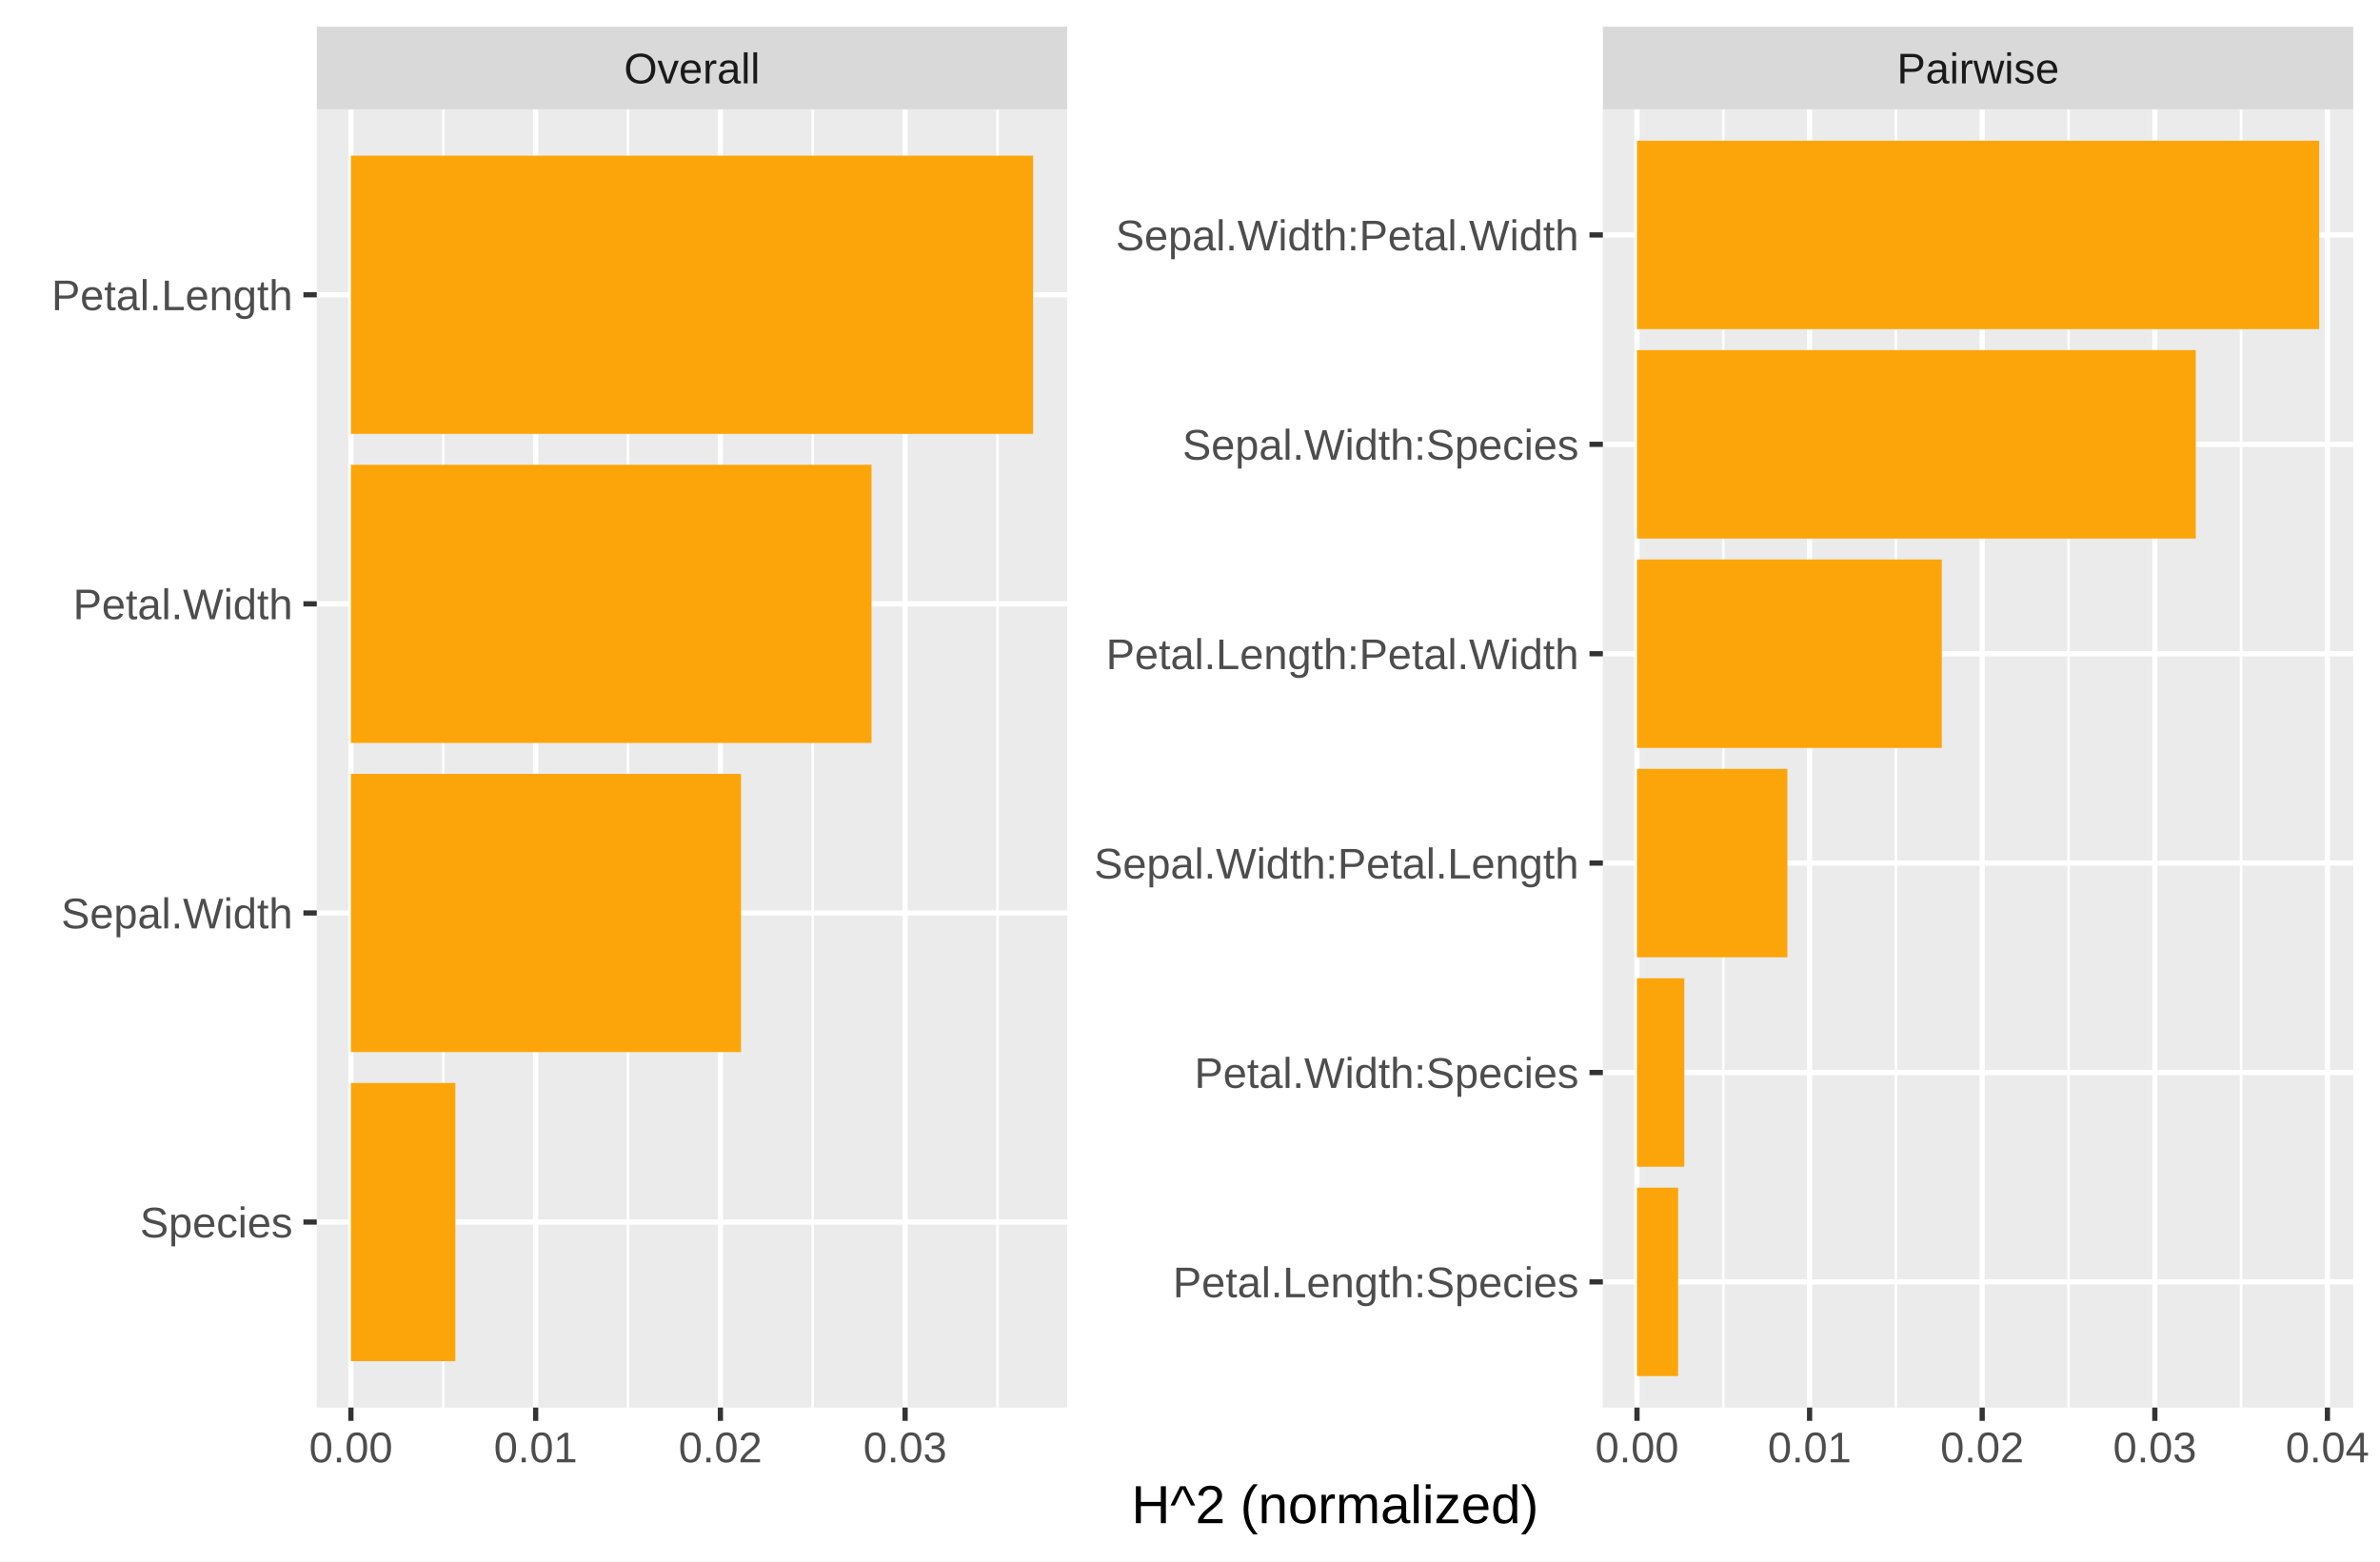
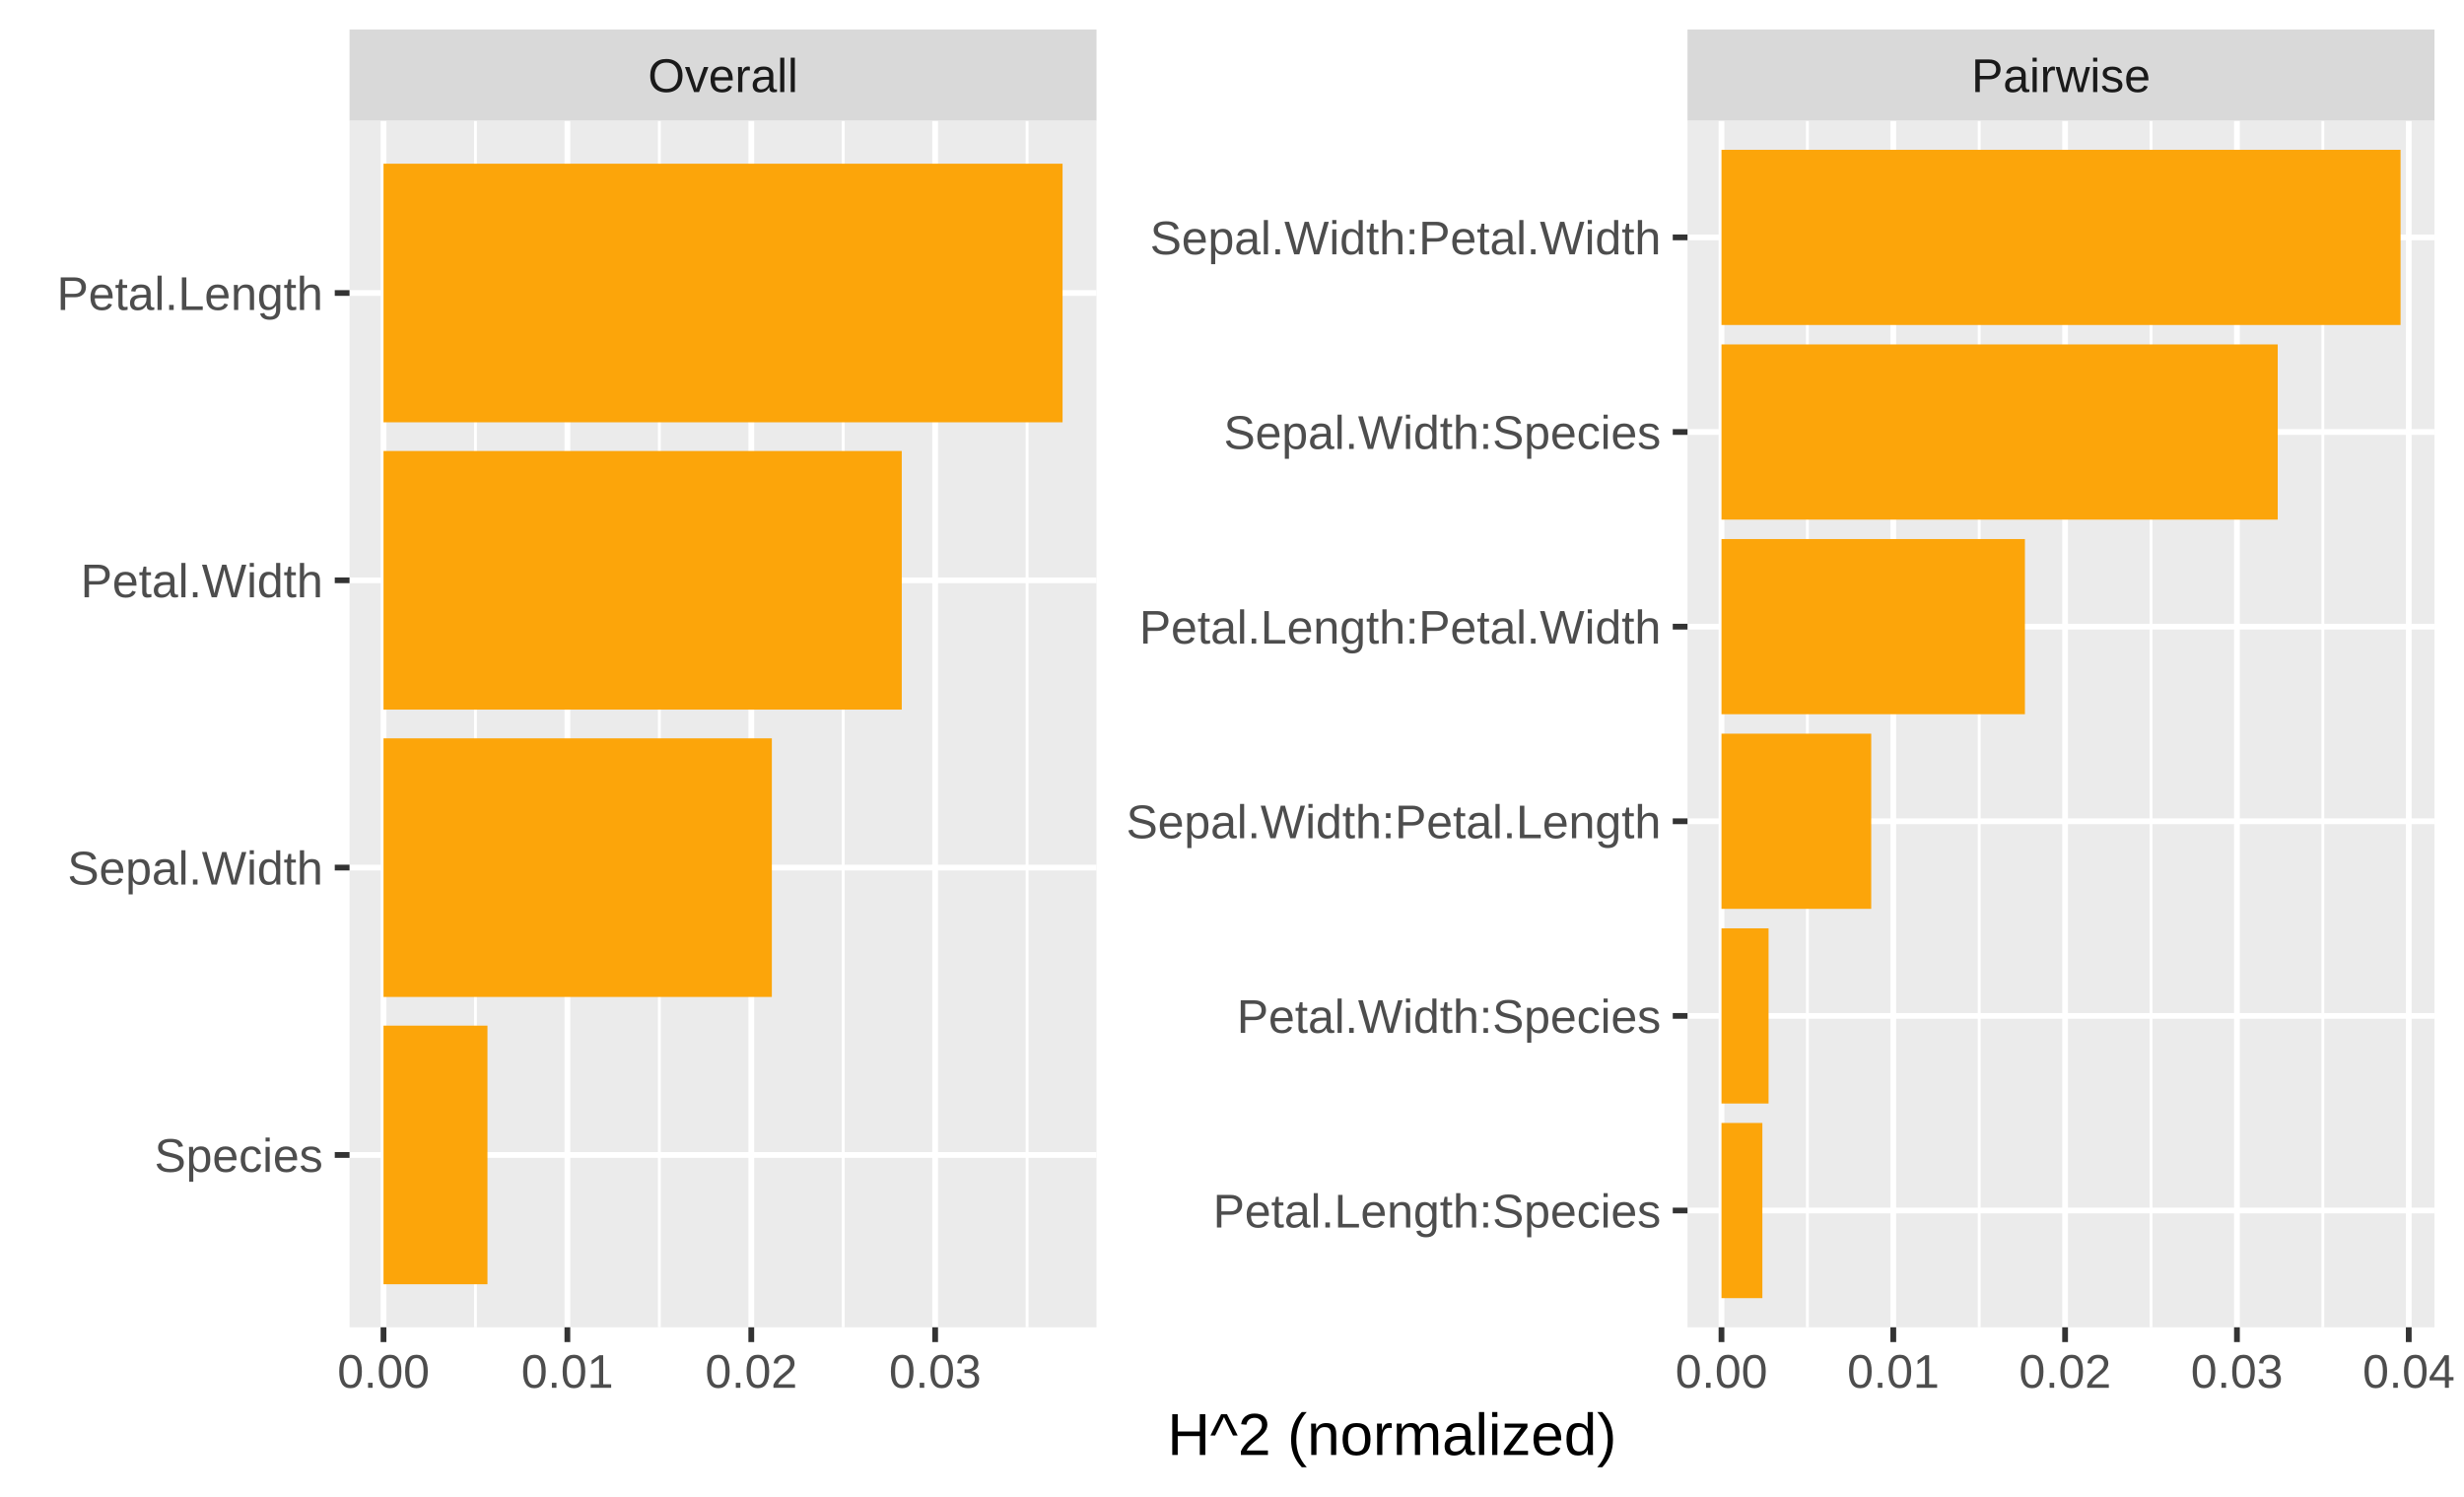
- <svg xmlns="http://www.w3.org/2000/svg" class="svglite" width="487.59pt" height="319.90pt" viewBox="0 0 487.59 319.90">
+ <svg xmlns="http://www.w3.org/2000/svg" class="svglite" width="457.52pt" height="277.97pt" viewBox="0 0 457.52 277.97">
  <defs>
    <style type="text/css">
    .svglite line, .svglite polyline, .svglite polygon, .svglite path, .svglite rect, .svglite circle {
      fill: none;
      stroke: #000000;
      stroke-linecap: round;
      stroke-linejoin: round;
      stroke-miterlimit: 10.00;
    }
    .svglite text {
      white-space: pre;
    }
  </style>
  </defs>
  <rect width="100%" height="100%" style="stroke: none; fill: #FFFFFF;" />
  <defs>
-     <clipPath id="cpMC4wMHw0ODcuNTl8MC4wMHwzMTkuOTA=">
-       <rect x="0.00" y="0.00" width="487.59" height="319.90" />
+     <clipPath id="cpMC4wMHw0NTcuNTJ8MC4wMHwyNzcuOTc=">
+       <rect x="0.00" y="0.00" width="457.52" height="277.97" />
    </clipPath>
  </defs>
-   <g clip-path="url(#cpMC4wMHw0ODcuNTl8MC4wMHwzMTkuOTA=)">
-     <rect x="0" y="0" width="487.59" height="319.90" style="stroke-width: 1.07; stroke: #FFFFFF; fill: #FFFFFF;" />
+   <g clip-path="url(#cpMC4wMHw0NTcuNTJ8MC4wMHwyNzcuOTc=)">
+     <rect x="0.00" y="0.00" width="457.52" height="277.97" style="stroke-width: 1.07; stroke: #FFFFFF; fill: #FFFFFF;" />
  </g>
  <defs>
-     <clipPath id="cpNjQuOTB8MjE4LjY0fDIyLjQwfDI4OC40MA==">
-       <rect x="64.90" y="22.40" width="153.73" height="266.01" />
+     <clipPath id="cpNjQuOTB8MjAzLjYwfDIyLjQwfDI0Ni40OA==">
+       <rect x="64.90" y="22.40" width="138.70" height="224.08" />
    </clipPath>
  </defs>
-   <g clip-path="url(#cpNjQuOTB8MjE4LjY0fDIyLjQwfDI4OC40MA==)">
-     <rect x="64.90" y="22.40" width="153.73" height="266.01" style="stroke-width: 1.07; stroke: none; fill: #EBEBEB;" />
-     <polyline points="90.82,288.40 90.82,22.40 " style="stroke-width: 0.53; stroke: #FFFFFF; stroke-linecap: butt;" />
-     <polyline points="128.66,288.40 128.66,22.40 " style="stroke-width: 0.53; stroke: #FFFFFF; stroke-linecap: butt;" />
-     <polyline points="166.51,288.40 166.51,22.40 " style="stroke-width: 0.53; stroke: #FFFFFF; stroke-linecap: butt;" />
-     <polyline points="204.36,288.40 204.36,22.40 " style="stroke-width: 0.53; stroke: #FFFFFF; stroke-linecap: butt;" />
-     <polyline points="64.90,250.40 218.64,250.40 " style="stroke-width: 1.07; stroke: #FFFFFF; stroke-linecap: butt;" />
-     <polyline points="64.90,187.07 218.64,187.07 " style="stroke-width: 1.07; stroke: #FFFFFF; stroke-linecap: butt;" />
-     <polyline points="64.90,123.73 218.64,123.73 " style="stroke-width: 1.07; stroke: #FFFFFF; stroke-linecap: butt;" />
-     <polyline points="64.90,60.40 218.64,60.40 " style="stroke-width: 1.07; stroke: #FFFFFF; stroke-linecap: butt;" />
-     <polyline points="71.89,288.40 71.89,22.40 " style="stroke-width: 1.07; stroke: #FFFFFF; stroke-linecap: butt;" />
-     <polyline points="109.74,288.40 109.74,22.40 " style="stroke-width: 1.07; stroke: #FFFFFF; stroke-linecap: butt;" />
-     <polyline points="147.59,288.40 147.59,22.40 " style="stroke-width: 1.07; stroke: #FFFFFF; stroke-linecap: butt;" />
-     <polyline points="185.43,288.40 185.43,22.40 " style="stroke-width: 1.07; stroke: #FFFFFF; stroke-linecap: butt;" />
-     <rect x="71.89" y="31.90" width="139.76" height="57.00" style="stroke-width: 1.07; stroke: none; stroke-linecap: butt; stroke-linejoin: miter; fill: #FCA50A;" />
-     <rect x="71.89" y="95.23" width="106.66" height="57.00" style="stroke-width: 1.07; stroke: none; stroke-linecap: butt; stroke-linejoin: miter; fill: #FCA50A;" />
-     <rect x="71.89" y="158.57" width="79.92" height="57.00" style="stroke-width: 1.07; stroke: none; stroke-linecap: butt; stroke-linejoin: miter; fill: #FCA50A;" />
-     <rect x="71.89" y="221.90" width="21.40" height="57.00" style="stroke-width: 1.07; stroke: none; stroke-linecap: butt; stroke-linejoin: miter; fill: #FCA50A;" />
+   <g clip-path="url(#cpNjQuOTB8MjAzLjYwfDIyLjQwfDI0Ni40OA==)">
+     <rect x="64.90" y="22.40" width="138.70" height="224.08" style="stroke-width: 1.07; stroke: none; fill: #EBEBEB;" />
+     <polyline points="88.28,246.48 88.28,22.40 " style="stroke-width: 0.53; stroke: #FFFFFF; stroke-linecap: butt;" />
+     <polyline points="122.43,246.48 122.43,22.40 " style="stroke-width: 0.53; stroke: #FFFFFF; stroke-linecap: butt;" />
+     <polyline points="156.57,246.48 156.57,22.40 " style="stroke-width: 0.53; stroke: #FFFFFF; stroke-linecap: butt;" />
+     <polyline points="190.71,246.48 190.71,22.40 " style="stroke-width: 0.53; stroke: #FFFFFF; stroke-linecap: butt;" />
+     <polyline points="64.90,214.47 203.60,214.47 " style="stroke-width: 1.07; stroke: #FFFFFF; stroke-linecap: butt;" />
+     <polyline points="64.90,161.11 203.60,161.11 " style="stroke-width: 1.07; stroke: #FFFFFF; stroke-linecap: butt;" />
+     <polyline points="64.90,107.76 203.60,107.76 " style="stroke-width: 1.07; stroke: #FFFFFF; stroke-linecap: butt;" />
+     <polyline points="64.90,54.41 203.60,54.41 " style="stroke-width: 1.07; stroke: #FFFFFF; stroke-linecap: butt;" />
+     <polyline points="71.21,246.48 71.21,22.40 " style="stroke-width: 1.07; stroke: #FFFFFF; stroke-linecap: butt;" />
+     <polyline points="105.35,246.48 105.35,22.40 " style="stroke-width: 1.07; stroke: #FFFFFF; stroke-linecap: butt;" />
+     <polyline points="139.50,246.48 139.50,22.40 " style="stroke-width: 1.07; stroke: #FFFFFF; stroke-linecap: butt;" />
+     <polyline points="173.64,246.48 173.64,22.40 " style="stroke-width: 1.07; stroke: #FFFFFF; stroke-linecap: butt;" />
+     <rect x="71.21" y="30.40" width="126.09" height="48.02" style="stroke-width: 1.07; stroke: none; stroke-linecap: butt; stroke-linejoin: miter; fill: #FCA50A;" />
+     <rect x="71.21" y="83.75" width="96.23" height="48.02" style="stroke-width: 1.07; stroke: none; stroke-linecap: butt; stroke-linejoin: miter; fill: #FCA50A;" />
+     <rect x="71.21" y="137.11" width="72.11" height="48.02" style="stroke-width: 1.07; stroke: none; stroke-linecap: butt; stroke-linejoin: miter; fill: #FCA50A;" />
+     <rect x="71.21" y="190.46" width="19.30" height="48.02" style="stroke-width: 1.07; stroke: none; stroke-linecap: butt; stroke-linejoin: miter; fill: #FCA50A;" />
  </g>
-   <g clip-path="url(#cpMC4wMHw0ODcuNTl8MC4wMHwzMTkuOTA=)">
+   <g clip-path="url(#cpMC4wMHw0NTcuNTJ8MC4wMHwyNzcuOTc=)">
</g>
  <defs>
-     <clipPath id="cpMzI4LjM4fDQ4Mi4xMnwyMi40MHwyODguNDA=">
-       <rect x="328.38" y="22.40" width="153.73" height="266.01" />
+     <clipPath id="cpMzEzLjM0fDQ1Mi4wNHwyMi40MHwyNDYuNDg=">
+       <rect x="313.34" y="22.40" width="138.70" height="224.08" />
    </clipPath>
  </defs>
-   <g clip-path="url(#cpMzI4LjM4fDQ4Mi4xMnwyMi40MHwyODguNDA=)">
-     <rect x="328.38" y="22.40" width="153.73" height="266.01" style="stroke-width: 1.07; stroke: none; fill: #EBEBEB;" />
-     <polyline points="353.05,288.40 353.05,22.40 " style="stroke-width: 0.53; stroke: #FFFFFF; stroke-linecap: butt;" />
-     <polyline points="388.41,288.40 388.41,22.40 " style="stroke-width: 0.53; stroke: #FFFFFF; stroke-linecap: butt;" />
-     <polyline points="423.78,288.40 423.78,22.40 " style="stroke-width: 0.53; stroke: #FFFFFF; stroke-linecap: butt;" />
-     <polyline points="459.14,288.40 459.14,22.40 " style="stroke-width: 0.53; stroke: #FFFFFF; stroke-linecap: butt;" />
-     <polyline points="328.38,262.66 482.12,262.66 " style="stroke-width: 1.07; stroke: #FFFFFF; stroke-linecap: butt;" />
-     <polyline points="328.38,219.76 482.12,219.76 " style="stroke-width: 1.07; stroke: #FFFFFF; stroke-linecap: butt;" />
-     <polyline points="328.38,176.85 482.12,176.85 " style="stroke-width: 1.07; stroke: #FFFFFF; stroke-linecap: butt;" />
-     <polyline points="328.38,133.95 482.12,133.95 " style="stroke-width: 1.07; stroke: #FFFFFF; stroke-linecap: butt;" />
-     <polyline points="328.38,91.04 482.12,91.04 " style="stroke-width: 1.07; stroke: #FFFFFF; stroke-linecap: butt;" />
-     <polyline points="328.38,48.14 482.12,48.14 " style="stroke-width: 1.07; stroke: #FFFFFF; stroke-linecap: butt;" />
-     <polyline points="335.37,288.40 335.37,22.40 " style="stroke-width: 1.07; stroke: #FFFFFF; stroke-linecap: butt;" />
-     <polyline points="370.73,288.40 370.73,22.40 " style="stroke-width: 1.07; stroke: #FFFFFF; stroke-linecap: butt;" />
-     <polyline points="406.09,288.40 406.09,22.40 " style="stroke-width: 1.07; stroke: #FFFFFF; stroke-linecap: butt;" />
-     <polyline points="441.46,288.40 441.46,22.40 " style="stroke-width: 1.07; stroke: #FFFFFF; stroke-linecap: butt;" />
-     <polyline points="476.82,288.40 476.82,22.40 " style="stroke-width: 1.07; stroke: #FFFFFF; stroke-linecap: butt;" />
-     <rect x="335.37" y="28.83" width="139.76" height="38.61" style="stroke-width: 1.07; stroke: none; stroke-linecap: butt; stroke-linejoin: miter; fill: #FCA50A;" />
-     <rect x="335.37" y="71.74" width="114.48" height="38.61" style="stroke-width: 1.07; stroke: none; stroke-linecap: butt; stroke-linejoin: miter; fill: #FCA50A;" />
-     <rect x="335.37" y="114.64" width="62.44" height="38.61" style="stroke-width: 1.07; stroke: none; stroke-linecap: butt; stroke-linejoin: miter; fill: #FCA50A;" />
-     <rect x="335.37" y="157.54" width="30.81" height="38.61" style="stroke-width: 1.07; stroke: none; stroke-linecap: butt; stroke-linejoin: miter; fill: #FCA50A;" />
-     <rect x="335.37" y="200.45" width="9.69" height="38.61" style="stroke-width: 1.07; stroke: none; stroke-linecap: butt; stroke-linejoin: miter; fill: #FCA50A;" />
-     <rect x="335.37" y="243.35" width="8.42" height="38.61" style="stroke-width: 1.07; stroke: none; stroke-linecap: butt; stroke-linejoin: miter; fill: #FCA50A;" />
+   <g clip-path="url(#cpMzEzLjM0fDQ1Mi4wNHwyMi40MHwyNDYuNDg=)">
+     <rect x="313.34" y="22.40" width="138.70" height="224.08" style="stroke-width: 1.07; stroke: none; fill: #EBEBEB;" />
+     <polyline points="335.60,246.48 335.60,22.40 " style="stroke-width: 0.53; stroke: #FFFFFF; stroke-linecap: butt;" />
+     <polyline points="367.50,246.48 367.50,22.40 " style="stroke-width: 0.53; stroke: #FFFFFF; stroke-linecap: butt;" />
+     <polyline points="399.41,246.48 399.41,22.40 " style="stroke-width: 0.53; stroke: #FFFFFF; stroke-linecap: butt;" />
+     <polyline points="431.31,246.48 431.31,22.40 " style="stroke-width: 0.53; stroke: #FFFFFF; stroke-linecap: butt;" />
+     <polyline points="313.34,224.79 452.04,224.79 " style="stroke-width: 1.07; stroke: #FFFFFF; stroke-linecap: butt;" />
+     <polyline points="313.34,188.65 452.04,188.65 " style="stroke-width: 1.07; stroke: #FFFFFF; stroke-linecap: butt;" />
+     <polyline points="313.34,152.51 452.04,152.51 " style="stroke-width: 1.07; stroke: #FFFFFF; stroke-linecap: butt;" />
+     <polyline points="313.34,116.37 452.04,116.37 " style="stroke-width: 1.07; stroke: #FFFFFF; stroke-linecap: butt;" />
+     <polyline points="313.34,80.22 452.04,80.22 " style="stroke-width: 1.07; stroke: #FFFFFF; stroke-linecap: butt;" />
+     <polyline points="313.34,44.08 452.04,44.08 " style="stroke-width: 1.07; stroke: #FFFFFF; stroke-linecap: butt;" />
+     <polyline points="319.65,246.48 319.65,22.40 " style="stroke-width: 1.07; stroke: #FFFFFF; stroke-linecap: butt;" />
+     <polyline points="351.55,246.48 351.55,22.40 " style="stroke-width: 1.07; stroke: #FFFFFF; stroke-linecap: butt;" />
+     <polyline points="383.45,246.48 383.45,22.40 " style="stroke-width: 1.07; stroke: #FFFFFF; stroke-linecap: butt;" />
+     <polyline points="415.36,246.48 415.36,22.40 " style="stroke-width: 1.07; stroke: #FFFFFF; stroke-linecap: butt;" />
+     <polyline points="447.26,246.48 447.26,22.40 " style="stroke-width: 1.07; stroke: #FFFFFF; stroke-linecap: butt;" />
+     <rect x="319.65" y="27.82" width="126.09" height="32.53" style="stroke-width: 1.07; stroke: none; stroke-linecap: butt; stroke-linejoin: miter; fill: #FCA50A;" />
+     <rect x="319.65" y="63.96" width="103.28" height="32.53" style="stroke-width: 1.07; stroke: none; stroke-linecap: butt; stroke-linejoin: miter; fill: #FCA50A;" />
+     <rect x="319.65" y="100.10" width="56.34" height="32.53" style="stroke-width: 1.07; stroke: none; stroke-linecap: butt; stroke-linejoin: miter; fill: #FCA50A;" />
+     <rect x="319.65" y="136.24" width="27.80" height="32.53" style="stroke-width: 1.07; stroke: none; stroke-linecap: butt; stroke-linejoin: miter; fill: #FCA50A;" />
+     <rect x="319.65" y="172.39" width="8.74" height="32.53" style="stroke-width: 1.07; stroke: none; stroke-linecap: butt; stroke-linejoin: miter; fill: #FCA50A;" />
+     <rect x="319.65" y="208.53" width="7.59" height="32.53" style="stroke-width: 1.07; stroke: none; stroke-linecap: butt; stroke-linejoin: miter; fill: #FCA50A;" />
  </g>
-   <g clip-path="url(#cpMC4wMHw0ODcuNTl8MC4wMHwzMTkuOTA=)">
+   <g clip-path="url(#cpMC4wMHw0NTcuNTJ8MC4wMHwyNzcuOTc=)">
</g>
  <defs>
-     <clipPath id="cpNjQuOTB8MjE4LjY0fDUuNDh8MjIuNDA=">
-       <rect x="64.90" y="5.48" width="153.73" height="16.92" />
+     <clipPath id="cpNjQuOTB8MjAzLjYwfDUuNDh8MjIuNDA=">
+       <rect x="64.90" y="5.48" width="138.70" height="16.92" />
    </clipPath>
  </defs>
-   <g clip-path="url(#cpNjQuOTB8MjE4LjY0fDUuNDh8MjIuNDA=)">
-     <rect x="64.90" y="5.48" width="153.73" height="16.92" style="stroke-width: 1.07; stroke: none; fill: #D9D9D9;" />
-     <text x="141.77" y="17.09" text-anchor="middle" style="font-size: 8.80px;fill: #1A1A1A; font-family: &quot;Arial&quot;;" textLength="27.87px" lengthAdjust="spacingAndGlyphs">Overall</text>
+   <g clip-path="url(#cpNjQuOTB8MjAzLjYwfDUuNDh8MjIuNDA=)">
+     <rect x="64.90" y="5.48" width="138.70" height="16.92" style="stroke-width: 1.07; stroke: none; fill: #D9D9D9;" />
+     <text x="134.25" y="17.09" text-anchor="middle" style="font-size: 8.80px;fill: #1A1A1A; font-family: &quot;Arial&quot;;" textLength="27.87px" lengthAdjust="spacingAndGlyphs">Overall</text>
  </g>
-   <g clip-path="url(#cpMC4wMHw0ODcuNTl8MC4wMHwzMTkuOTA=)">
+   <g clip-path="url(#cpMC4wMHw0NTcuNTJ8MC4wMHwyNzcuOTc=)">
</g>
  <defs>
-     <clipPath id="cpMzI4LjM4fDQ4Mi4xMnw1LjQ4fDIyLjQw">
-       <rect x="328.38" y="5.48" width="153.73" height="16.92" />
+     <clipPath id="cpMzEzLjM0fDQ1Mi4wNHw1LjQ4fDIyLjQw">
+       <rect x="313.34" y="5.48" width="138.70" height="16.92" />
    </clipPath>
  </defs>
-   <g clip-path="url(#cpMzI4LjM4fDQ4Mi4xMnw1LjQ4fDIyLjQw)">
-     <rect x="328.38" y="5.48" width="153.73" height="16.92" style="stroke-width: 1.07; stroke: none; fill: #D9D9D9;" />
-     <text x="405.25" y="17.09" text-anchor="middle" style="font-size: 8.80px;fill: #1A1A1A; font-family: &quot;Arial&quot;;" textLength="33.24px" lengthAdjust="spacingAndGlyphs">Pairwise</text>
+   <g clip-path="url(#cpMzEzLjM0fDQ1Mi4wNHw1LjQ4fDIyLjQw)">
+     <rect x="313.34" y="5.48" width="138.70" height="16.92" style="stroke-width: 1.07; stroke: none; fill: #D9D9D9;" />
+     <text x="382.69" y="17.09" text-anchor="middle" style="font-size: 8.80px;fill: #1A1A1A; font-family: &quot;Arial&quot;;" textLength="33.24px" lengthAdjust="spacingAndGlyphs">Pairwise</text>
  </g>
-   <g clip-path="url(#cpMC4wMHw0ODcuNTl8MC4wMHwzMTkuOTA=)">
-     <polyline points="71.89,291.14 71.89,288.40 " style="stroke-width: 1.07; stroke: #333333; stroke-linecap: butt;" />
-     <polyline points="109.74,291.14 109.74,288.40 " style="stroke-width: 1.07; stroke: #333333; stroke-linecap: butt;" />
-     <polyline points="147.59,291.14 147.59,288.40 " style="stroke-width: 1.07; stroke: #333333; stroke-linecap: butt;" />
-     <polyline points="185.43,291.14 185.43,288.40 " style="stroke-width: 1.07; stroke: #333333; stroke-linecap: butt;" />
-     <text x="71.89" y="299.63" text-anchor="middle" style="font-size: 8.80px;fill: #4D4D4D; font-family: &quot;Arial&quot;;" textLength="17.14px" lengthAdjust="spacingAndGlyphs">0.00</text>
-     <text x="109.74" y="299.63" text-anchor="middle" style="font-size: 8.80px;fill: #4D4D4D; font-family: &quot;Arial&quot;;" textLength="17.14px" lengthAdjust="spacingAndGlyphs">0.01</text>
-     <text x="147.59" y="299.63" text-anchor="middle" style="font-size: 8.80px;fill: #4D4D4D; font-family: &quot;Arial&quot;;" textLength="17.14px" lengthAdjust="spacingAndGlyphs">0.02</text>
-     <text x="185.43" y="299.63" text-anchor="middle" style="font-size: 8.80px;fill: #4D4D4D; font-family: &quot;Arial&quot;;" textLength="17.14px" lengthAdjust="spacingAndGlyphs">0.03</text>
-     <polyline points="335.37,291.14 335.37,288.40 " style="stroke-width: 1.07; stroke: #333333; stroke-linecap: butt;" />
-     <polyline points="370.73,291.14 370.73,288.40 " style="stroke-width: 1.07; stroke: #333333; stroke-linecap: butt;" />
-     <polyline points="406.09,291.14 406.09,288.40 " style="stroke-width: 1.07; stroke: #333333; stroke-linecap: butt;" />
-     <polyline points="441.46,291.14 441.46,288.40 " style="stroke-width: 1.07; stroke: #333333; stroke-linecap: butt;" />
-     <polyline points="476.82,291.14 476.82,288.40 " style="stroke-width: 1.07; stroke: #333333; stroke-linecap: butt;" />
-     <text x="335.37" y="299.63" text-anchor="middle" style="font-size: 8.80px;fill: #4D4D4D; font-family: &quot;Arial&quot;;" textLength="17.14px" lengthAdjust="spacingAndGlyphs">0.00</text>
-     <text x="370.73" y="299.63" text-anchor="middle" style="font-size: 8.80px;fill: #4D4D4D; font-family: &quot;Arial&quot;;" textLength="17.14px" lengthAdjust="spacingAndGlyphs">0.01</text>
-     <text x="406.09" y="299.63" text-anchor="middle" style="font-size: 8.80px;fill: #4D4D4D; font-family: &quot;Arial&quot;;" textLength="17.14px" lengthAdjust="spacingAndGlyphs">0.02</text>
-     <text x="441.46" y="299.63" text-anchor="middle" style="font-size: 8.80px;fill: #4D4D4D; font-family: &quot;Arial&quot;;" textLength="17.14px" lengthAdjust="spacingAndGlyphs">0.03</text>
-     <text x="476.82" y="299.63" text-anchor="middle" style="font-size: 8.80px;fill: #4D4D4D; font-family: &quot;Arial&quot;;" textLength="17.14px" lengthAdjust="spacingAndGlyphs">0.04</text>
-     <text x="323.45" y="265.81" text-anchor="end" style="font-size: 8.80px;fill: #4D4D4D; font-family: &quot;Arial&quot;;" textLength="83.19px" lengthAdjust="spacingAndGlyphs">Petal.Length:Species</text>
-     <text x="323.45" y="222.91" text-anchor="end" style="font-size: 8.80px;fill: #4D4D4D; font-family: &quot;Arial&quot;;" textLength="78.75px" lengthAdjust="spacingAndGlyphs">Petal.Width:Species</text>
-     <text x="323.45" y="180.00" text-anchor="end" style="font-size: 8.80px;fill: #4D4D4D; font-family: &quot;Arial&quot;;" textLength="99.33px" lengthAdjust="spacingAndGlyphs">Sepal.Width:Petal.Length</text>
-     <text x="323.45" y="137.10" text-anchor="end" style="font-size: 8.80px;fill: #4D4D4D; font-family: &quot;Arial&quot;;" textLength="96.88px" lengthAdjust="spacingAndGlyphs">Petal.Length:Petal.Width</text>
-     <text x="323.45" y="94.19" text-anchor="end" style="font-size: 8.80px;fill: #4D4D4D; font-family: &quot;Arial&quot;;" textLength="81.20px" lengthAdjust="spacingAndGlyphs">Sepal.Width:Species</text>
-     <text x="323.45" y="51.29" text-anchor="end" style="font-size: 8.80px;fill: #4D4D4D; font-family: &quot;Arial&quot;;" textLength="94.90px" lengthAdjust="spacingAndGlyphs">Sepal.Width:Petal.Width</text>
-     <polyline points="325.64,262.66 328.38,262.66 " style="stroke-width: 1.07; stroke: #333333; stroke-linecap: butt;" />
-     <polyline points="325.64,219.76 328.38,219.76 " style="stroke-width: 1.07; stroke: #333333; stroke-linecap: butt;" />
-     <polyline points="325.64,176.85 328.38,176.85 " style="stroke-width: 1.07; stroke: #333333; stroke-linecap: butt;" />
-     <polyline points="325.64,133.95 328.38,133.95 " style="stroke-width: 1.07; stroke: #333333; stroke-linecap: butt;" />
-     <polyline points="325.64,91.04 328.38,91.04 " style="stroke-width: 1.07; stroke: #333333; stroke-linecap: butt;" />
-     <polyline points="325.64,48.14 328.38,48.14 " style="stroke-width: 1.07; stroke: #333333; stroke-linecap: butt;" />
-     <text x="59.97" y="253.55" text-anchor="end" style="font-size: 8.80px;fill: #4D4D4D; font-family: &quot;Arial&quot;;" textLength="31.31px" lengthAdjust="spacingAndGlyphs">Species</text>
-     <text x="59.97" y="190.22" text-anchor="end" style="font-size: 8.80px;fill: #4D4D4D; font-family: &quot;Arial&quot;;" textLength="47.45px" lengthAdjust="spacingAndGlyphs">Sepal.Width</text>
-     <text x="59.97" y="126.88" text-anchor="end" style="font-size: 8.80px;fill: #4D4D4D; font-family: &quot;Arial&quot;;" textLength="45.00px" lengthAdjust="spacingAndGlyphs">Petal.Width</text>
-     <text x="59.97" y="63.55" text-anchor="end" style="font-size: 8.80px;fill: #4D4D4D; font-family: &quot;Arial&quot;;" textLength="49.44px" lengthAdjust="spacingAndGlyphs">Petal.Length</text>
-     <polyline points="62.16,250.40 64.90,250.40 " style="stroke-width: 1.07; stroke: #333333; stroke-linecap: butt;" />
-     <polyline points="62.16,187.07 64.90,187.07 " style="stroke-width: 1.07; stroke: #333333; stroke-linecap: butt;" />
-     <polyline points="62.16,123.73 64.90,123.73 " style="stroke-width: 1.07; stroke: #333333; stroke-linecap: butt;" />
-     <polyline points="62.16,60.40 64.90,60.40 " style="stroke-width: 1.07; stroke: #333333; stroke-linecap: butt;" />
-     <text x="273.51" y="312.10" text-anchor="middle" style="font-size: 11.00px; font-family: &quot;Arial&quot;;" textLength="83.43px" lengthAdjust="spacingAndGlyphs">H^2 (normalized)</text>
+   <g clip-path="url(#cpMC4wMHw0NTcuNTJ8MC4wMHwyNzcuOTc=)">
+     <polyline points="71.21,249.22 71.21,246.48 " style="stroke-width: 1.07; stroke: #333333; stroke-linecap: butt;" />
+     <polyline points="105.35,249.22 105.35,246.48 " style="stroke-width: 1.07; stroke: #333333; stroke-linecap: butt;" />
+     <polyline points="139.50,249.22 139.50,246.48 " style="stroke-width: 1.07; stroke: #333333; stroke-linecap: butt;" />
+     <polyline points="173.64,249.22 173.64,246.48 " style="stroke-width: 1.07; stroke: #333333; stroke-linecap: butt;" />
+     <text x="71.21" y="257.71" text-anchor="middle" style="font-size: 8.80px;fill: #4D4D4D; font-family: &quot;Arial&quot;;" textLength="17.14px" lengthAdjust="spacingAndGlyphs">0.00</text>
+     <text x="105.35" y="257.71" text-anchor="middle" style="font-size: 8.80px;fill: #4D4D4D; font-family: &quot;Arial&quot;;" textLength="17.14px" lengthAdjust="spacingAndGlyphs">0.01</text>
+     <text x="139.50" y="257.71" text-anchor="middle" style="font-size: 8.80px;fill: #4D4D4D; font-family: &quot;Arial&quot;;" textLength="17.14px" lengthAdjust="spacingAndGlyphs">0.02</text>
+     <text x="173.64" y="257.71" text-anchor="middle" style="font-size: 8.80px;fill: #4D4D4D; font-family: &quot;Arial&quot;;" textLength="17.14px" lengthAdjust="spacingAndGlyphs">0.03</text>
+     <polyline points="319.65,249.22 319.65,246.48 " style="stroke-width: 1.07; stroke: #333333; stroke-linecap: butt;" />
+     <polyline points="351.55,249.22 351.55,246.48 " style="stroke-width: 1.07; stroke: #333333; stroke-linecap: butt;" />
+     <polyline points="383.45,249.22 383.45,246.48 " style="stroke-width: 1.07; stroke: #333333; stroke-linecap: butt;" />
+     <polyline points="415.36,249.22 415.36,246.48 " style="stroke-width: 1.07; stroke: #333333; stroke-linecap: butt;" />
+     <polyline points="447.26,249.22 447.26,246.48 " style="stroke-width: 1.07; stroke: #333333; stroke-linecap: butt;" />
+     <text x="319.65" y="257.71" text-anchor="middle" style="font-size: 8.80px;fill: #4D4D4D; font-family: &quot;Arial&quot;;" textLength="17.14px" lengthAdjust="spacingAndGlyphs">0.00</text>
+     <text x="351.55" y="257.71" text-anchor="middle" style="font-size: 8.80px;fill: #4D4D4D; font-family: &quot;Arial&quot;;" textLength="17.14px" lengthAdjust="spacingAndGlyphs">0.01</text>
+     <text x="383.45" y="257.71" text-anchor="middle" style="font-size: 8.80px;fill: #4D4D4D; font-family: &quot;Arial&quot;;" textLength="17.14px" lengthAdjust="spacingAndGlyphs">0.02</text>
+     <text x="415.36" y="257.71" text-anchor="middle" style="font-size: 8.80px;fill: #4D4D4D; font-family: &quot;Arial&quot;;" textLength="17.14px" lengthAdjust="spacingAndGlyphs">0.03</text>
+     <text x="447.26" y="257.71" text-anchor="middle" style="font-size: 8.80px;fill: #4D4D4D; font-family: &quot;Arial&quot;;" textLength="17.14px" lengthAdjust="spacingAndGlyphs">0.04</text>
+     <text x="308.41" y="227.94" text-anchor="end" style="font-size: 8.80px;fill: #4D4D4D; font-family: &quot;Arial&quot;;" textLength="83.19px" lengthAdjust="spacingAndGlyphs">Petal.Length:Species</text>
+     <text x="308.41" y="191.80" text-anchor="end" style="font-size: 8.80px;fill: #4D4D4D; font-family: &quot;Arial&quot;;" textLength="78.75px" lengthAdjust="spacingAndGlyphs">Petal.Width:Species</text>
+     <text x="308.41" y="155.66" text-anchor="end" style="font-size: 8.80px;fill: #4D4D4D; font-family: &quot;Arial&quot;;" textLength="99.33px" lengthAdjust="spacingAndGlyphs">Sepal.Width:Petal.Length</text>
+     <text x="308.41" y="119.52" text-anchor="end" style="font-size: 8.80px;fill: #4D4D4D; font-family: &quot;Arial&quot;;" textLength="96.88px" lengthAdjust="spacingAndGlyphs">Petal.Length:Petal.Width</text>
+     <text x="308.41" y="83.37" text-anchor="end" style="font-size: 8.80px;fill: #4D4D4D; font-family: &quot;Arial&quot;;" textLength="81.20px" lengthAdjust="spacingAndGlyphs">Sepal.Width:Species</text>
+     <text x="308.41" y="47.23" text-anchor="end" style="font-size: 8.80px;fill: #4D4D4D; font-family: &quot;Arial&quot;;" textLength="94.90px" lengthAdjust="spacingAndGlyphs">Sepal.Width:Petal.Width</text>
+     <polyline points="310.60,224.79 313.34,224.79 " style="stroke-width: 1.07; stroke: #333333; stroke-linecap: butt;" />
+     <polyline points="310.60,188.65 313.34,188.65 " style="stroke-width: 1.07; stroke: #333333; stroke-linecap: butt;" />
+     <polyline points="310.60,152.51 313.34,152.51 " style="stroke-width: 1.07; stroke: #333333; stroke-linecap: butt;" />
+     <polyline points="310.60,116.37 313.34,116.37 " style="stroke-width: 1.07; stroke: #333333; stroke-linecap: butt;" />
+     <polyline points="310.60,80.22 313.34,80.22 " style="stroke-width: 1.07; stroke: #333333; stroke-linecap: butt;" />
+     <polyline points="310.60,44.08 313.34,44.08 " style="stroke-width: 1.07; stroke: #333333; stroke-linecap: butt;" />
+     <text x="59.97" y="217.62" text-anchor="end" style="font-size: 8.80px;fill: #4D4D4D; font-family: &quot;Arial&quot;;" textLength="31.31px" lengthAdjust="spacingAndGlyphs">Species</text>
+     <text x="59.97" y="164.26" text-anchor="end" style="font-size: 8.80px;fill: #4D4D4D; font-family: &quot;Arial&quot;;" textLength="47.45px" lengthAdjust="spacingAndGlyphs">Sepal.Width</text>
+     <text x="59.97" y="110.91" text-anchor="end" style="font-size: 8.80px;fill: #4D4D4D; font-family: &quot;Arial&quot;;" textLength="45.00px" lengthAdjust="spacingAndGlyphs">Petal.Width</text>
+     <text x="59.97" y="57.56" text-anchor="end" style="font-size: 8.80px;fill: #4D4D4D; font-family: &quot;Arial&quot;;" textLength="49.44px" lengthAdjust="spacingAndGlyphs">Petal.Length</text>
+     <polyline points="62.16,214.47 64.90,214.47 " style="stroke-width: 1.07; stroke: #333333; stroke-linecap: butt;" />
+     <polyline points="62.16,161.11 64.90,161.11 " style="stroke-width: 1.07; stroke: #333333; stroke-linecap: butt;" />
+     <polyline points="62.16,107.76 64.90,107.76 " style="stroke-width: 1.07; stroke: #333333; stroke-linecap: butt;" />
+     <polyline points="62.16,54.41 64.90,54.41 " style="stroke-width: 1.07; stroke: #333333; stroke-linecap: butt;" />
+     <text x="258.47" y="270.18" text-anchor="middle" style="font-size: 11.00px; font-family: &quot;Arial&quot;;" textLength="83.43px" lengthAdjust="spacingAndGlyphs">H^2 (normalized)</text>
  </g>
</svg>
